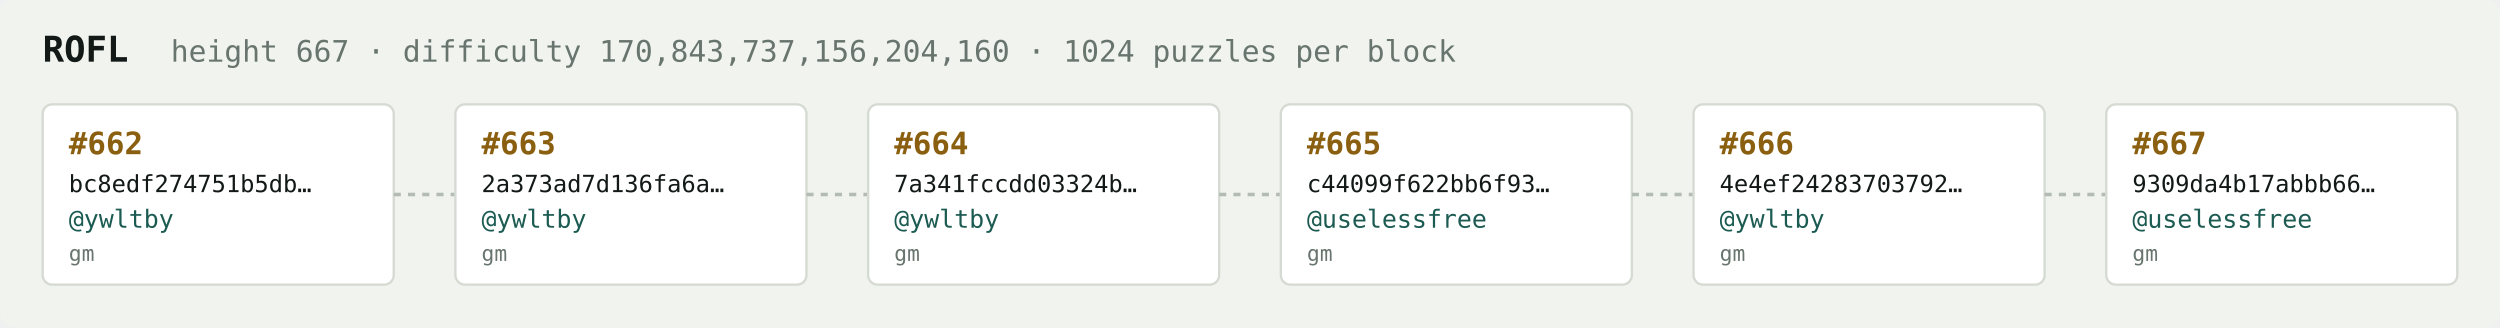
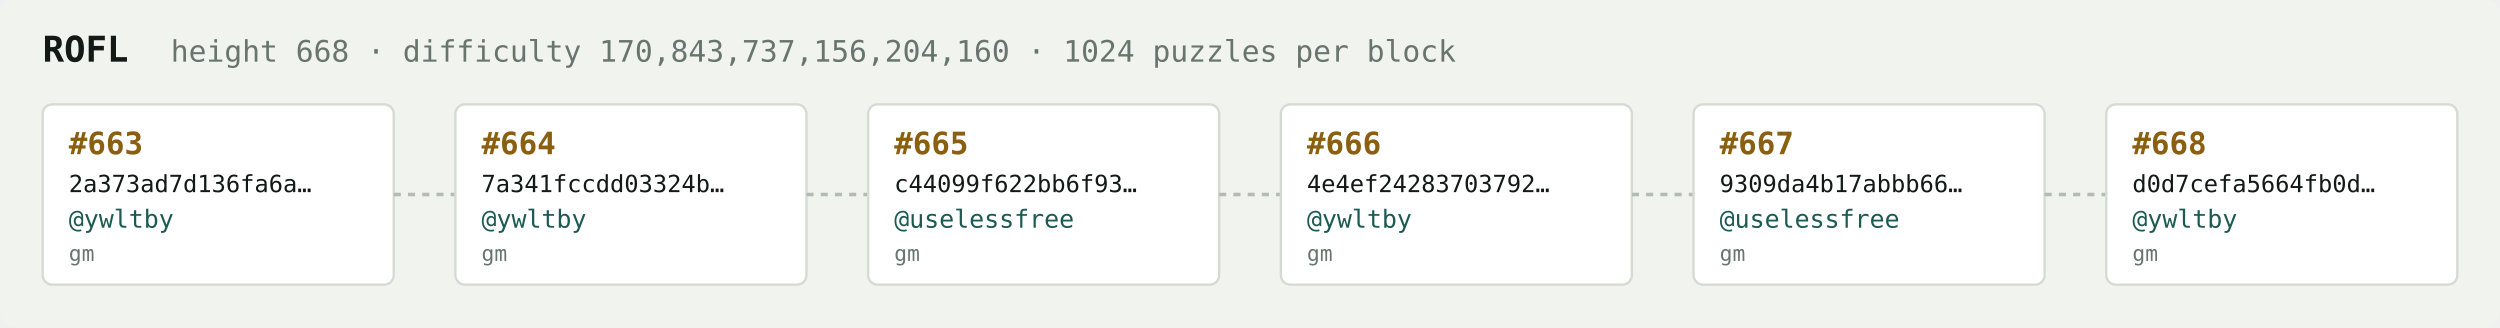
<svg xmlns="http://www.w3.org/2000/svg" width="1054" height="138" viewBox="0 0 1054 138" font-family="ui-monospace,SFMono-Regular,Menlo,monospace">
  <rect fill="#f1f3ef" width="1054" height="138" rx="6" />
  <text x="18" y="26" fill="#121916" font-size="15" font-weight="700">ROFL</text>
-   <text x="72" y="26" fill="#68746e" font-size="12.5">height 667 · difficulty 170,843,737,156,204,160 · 1024 puzzles per block</text>
+   <text x="72" y="26" fill="#68746e" font-size="12.5">height 668 · difficulty 170,843,737,156,204,160 · 1024 puzzles per block</text>
  <rect x="18" y="44" width="148" height="76" rx="4" fill="#ffffff" stroke="#d5dbd2" stroke-width="1" />
-   <text x="29" y="65" fill="#8a5f10" font-size="13" font-weight="700">#662</text>
-   <text x="29" y="81" fill="#121916" font-size="10">bc8edf274751b5db…</text>
+   <text x="29" y="65" fill="#8a5f10" font-size="13" font-weight="700">#663</text>
+   <text x="29" y="81" fill="#121916" font-size="10">2a373ad7d136fa6a…</text>
  <text x="29" y="96" fill="#1c5b52" font-size="10.5">@ywltby</text>
  <text x="29" y="110" fill="#68746e" font-size="9">gm</text>
  <line x1="166" y1="82.0" x2="192" y2="82.0" stroke="#b3bcb4" stroke-width="1.5" stroke-dasharray="3 3" />
  <rect x="192" y="44" width="148" height="76" rx="4" fill="#ffffff" stroke="#d5dbd2" stroke-width="1" />
-   <text x="203" y="65" fill="#8a5f10" font-size="13" font-weight="700">#663</text>
-   <text x="203" y="81" fill="#121916" font-size="10">2a373ad7d136fa6a…</text>
+   <text x="203" y="65" fill="#8a5f10" font-size="13" font-weight="700">#664</text>
+   <text x="203" y="81" fill="#121916" font-size="10">7a341fccdd03324b…</text>
  <text x="203" y="96" fill="#1c5b52" font-size="10.5">@ywltby</text>
  <text x="203" y="110" fill="#68746e" font-size="9">gm</text>
  <line x1="340" y1="82.0" x2="366" y2="82.0" stroke="#b3bcb4" stroke-width="1.5" stroke-dasharray="3 3" />
  <rect x="366" y="44" width="148" height="76" rx="4" fill="#ffffff" stroke="#d5dbd2" stroke-width="1" />
-   <text x="377" y="65" fill="#8a5f10" font-size="13" font-weight="700">#664</text>
-   <text x="377" y="81" fill="#121916" font-size="10">7a341fccdd03324b…</text>
-   <text x="377" y="96" fill="#1c5b52" font-size="10.5">@ywltby</text>
+   <text x="377" y="65" fill="#8a5f10" font-size="13" font-weight="700">#665</text>
+   <text x="377" y="81" fill="#121916" font-size="10">c44099f622bb6f93…</text>
+   <text x="377" y="96" fill="#1c5b52" font-size="10.5">@uselessfree</text>
  <text x="377" y="110" fill="#68746e" font-size="9">gm</text>
  <line x1="514" y1="82.0" x2="540" y2="82.0" stroke="#b3bcb4" stroke-width="1.5" stroke-dasharray="3 3" />
  <rect x="540" y="44" width="148" height="76" rx="4" fill="#ffffff" stroke="#d5dbd2" stroke-width="1" />
-   <text x="551" y="65" fill="#8a5f10" font-size="13" font-weight="700">#665</text>
-   <text x="551" y="81" fill="#121916" font-size="10">c44099f622bb6f93…</text>
-   <text x="551" y="96" fill="#1c5b52" font-size="10.5">@uselessfree</text>
+   <text x="551" y="65" fill="#8a5f10" font-size="13" font-weight="700">#666</text>
+   <text x="551" y="81" fill="#121916" font-size="10">4e4ef24283703792…</text>
+   <text x="551" y="96" fill="#1c5b52" font-size="10.5">@ywltby</text>
  <text x="551" y="110" fill="#68746e" font-size="9">gm</text>
  <line x1="688" y1="82.0" x2="714" y2="82.0" stroke="#b3bcb4" stroke-width="1.5" stroke-dasharray="3 3" />
  <rect x="714" y="44" width="148" height="76" rx="4" fill="#ffffff" stroke="#d5dbd2" stroke-width="1" />
-   <text x="725" y="65" fill="#8a5f10" font-size="13" font-weight="700">#666</text>
-   <text x="725" y="81" fill="#121916" font-size="10">4e4ef24283703792…</text>
-   <text x="725" y="96" fill="#1c5b52" font-size="10.5">@ywltby</text>
+   <text x="725" y="65" fill="#8a5f10" font-size="13" font-weight="700">#667</text>
+   <text x="725" y="81" fill="#121916" font-size="10">9309da4b17abbb66…</text>
+   <text x="725" y="96" fill="#1c5b52" font-size="10.5">@uselessfree</text>
  <text x="725" y="110" fill="#68746e" font-size="9">gm</text>
  <line x1="862" y1="82.0" x2="888" y2="82.0" stroke="#b3bcb4" stroke-width="1.5" stroke-dasharray="3 3" />
  <rect x="888" y="44" width="148" height="76" rx="4" fill="#ffffff" stroke="#d5dbd2" stroke-width="1" />
-   <text x="899" y="65" fill="#8a5f10" font-size="13" font-weight="700">#667</text>
-   <text x="899" y="81" fill="#121916" font-size="10">9309da4b17abbb66…</text>
-   <text x="899" y="96" fill="#1c5b52" font-size="10.5">@uselessfree</text>
+   <text x="899" y="65" fill="#8a5f10" font-size="13" font-weight="700">#668</text>
+   <text x="899" y="81" fill="#121916" font-size="10">d0d7cefa5664fb0d…</text>
+   <text x="899" y="96" fill="#1c5b52" font-size="10.5">@ywltby</text>
  <text x="899" y="110" fill="#68746e" font-size="9">gm</text>
</svg>
